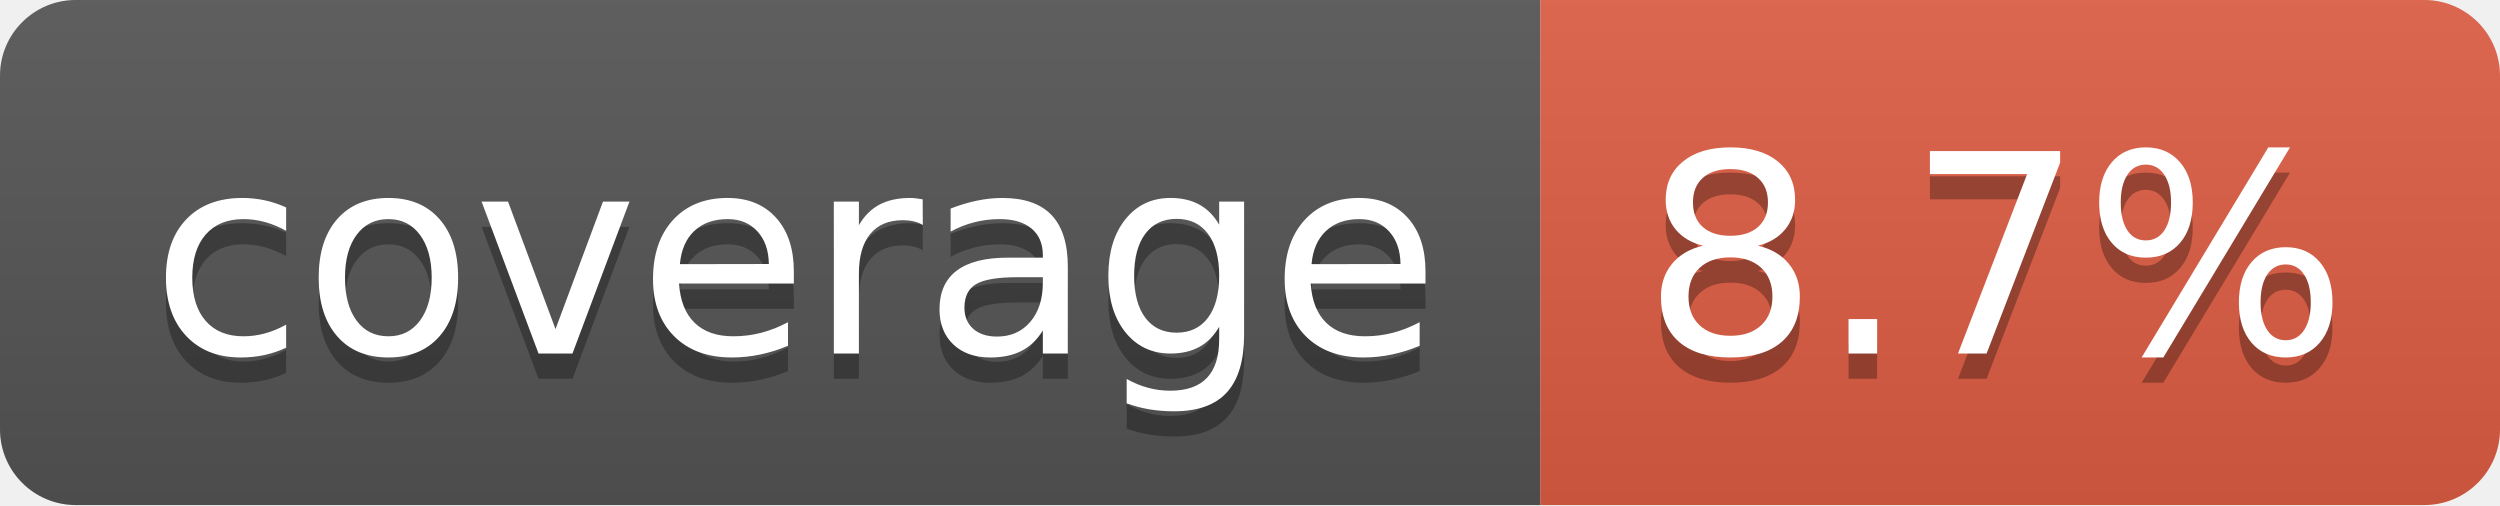
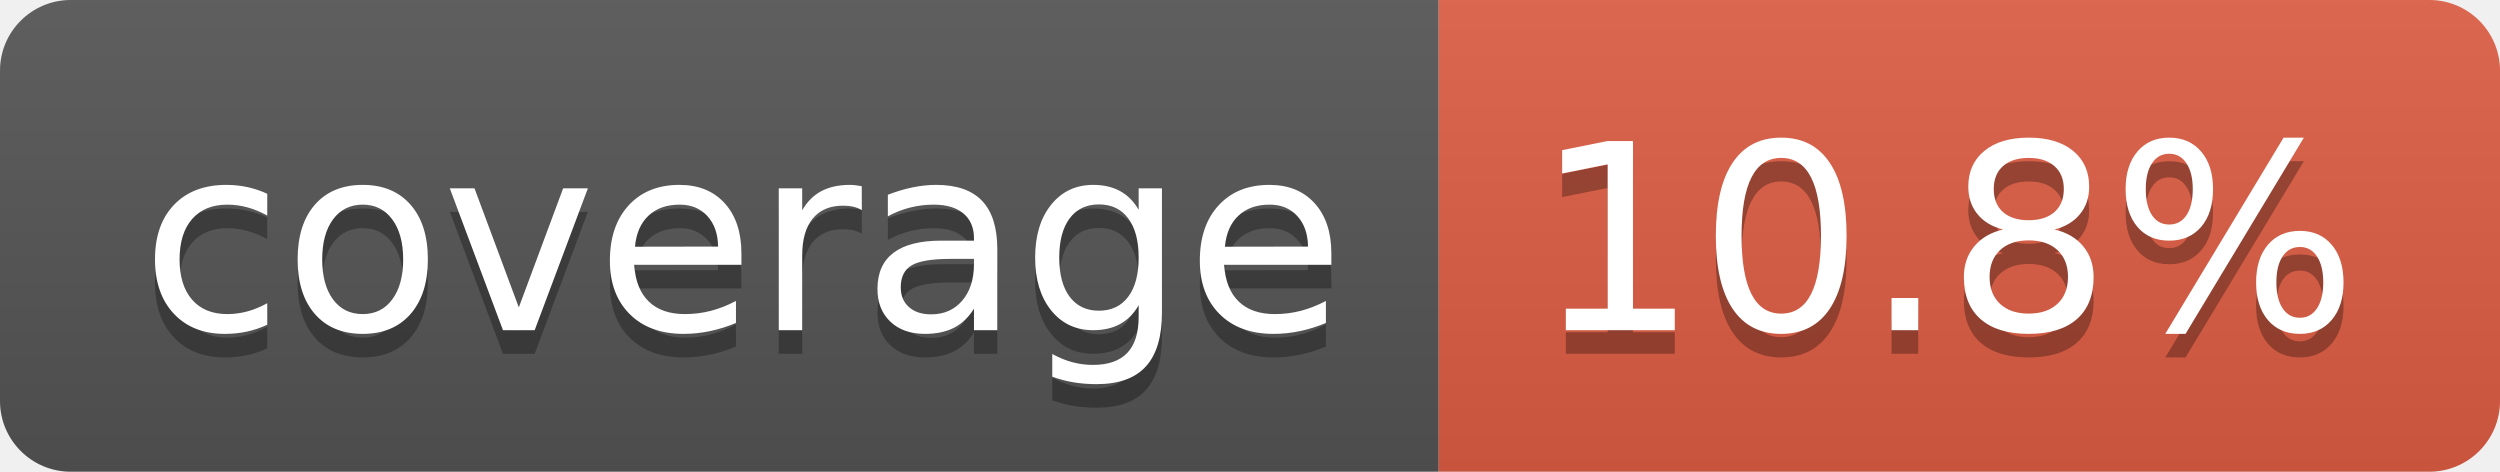
- <svg xmlns="http://www.w3.org/2000/svg" width="99" height="20" role="img" aria-label="coverage: 8.7%">
+ <svg xmlns="http://www.w3.org/2000/svg" width="106" height="20" role="img" aria-label="coverage: 10.8%">
  <linearGradient id="s" x2="0" y2="100%">
    <stop offset="0" stop-color="#bbb" stop-opacity=".1" />
    <stop offset="1" stop-opacity=".1" />
  </linearGradient>
  <clipPath id="r">
-     <rect width="99" height="20" rx="3" fill="#fff" />
+     <rect width="106" height="20" rx="3" fill="#fff" />
  </clipPath>
  <g clip-path="url(#r)">
    <rect width="61" height="20" fill="#555" />
-     <rect x="61" width="38" height="20" fill="#e05d44" />
-     <rect width="99" height="20" fill="url(#s)" />
+     <rect x="61" width="45" height="20" fill="#e05d44" />
+     <rect width="106" height="20" fill="url(#s)" />
  </g>
  <g fill="#fff" text-anchor="middle" font-family="Verdana,Geneva,DejaVu Sans,sans-serif" text-rendering="geometricPrecision" font-size="110">
    <text aria-hidden="true" x="315" y="150" fill="#010101" fill-opacity=".3" transform="scale(.1)" textLength="510">coverage</text>
    <text x="315" y="140" transform="scale(.1)" fill="#fff" textLength="510">coverage</text>
-     <text aria-hidden="true" x="790" y="150" fill="#010101" fill-opacity=".3" transform="scale(.1)" textLength="280">8.7%</text>
-     <text x="790" y="140" transform="scale(.1)" fill="#fff" textLength="280">8.7%</text>
+     <text aria-hidden="true" x="825" y="150" fill="#010101" fill-opacity=".3" transform="scale(.1)" textLength="350">10.8%</text>
+     <text x="825" y="140" transform="scale(.1)" fill="#fff" textLength="350">10.8%</text>
  </g>
</svg>
